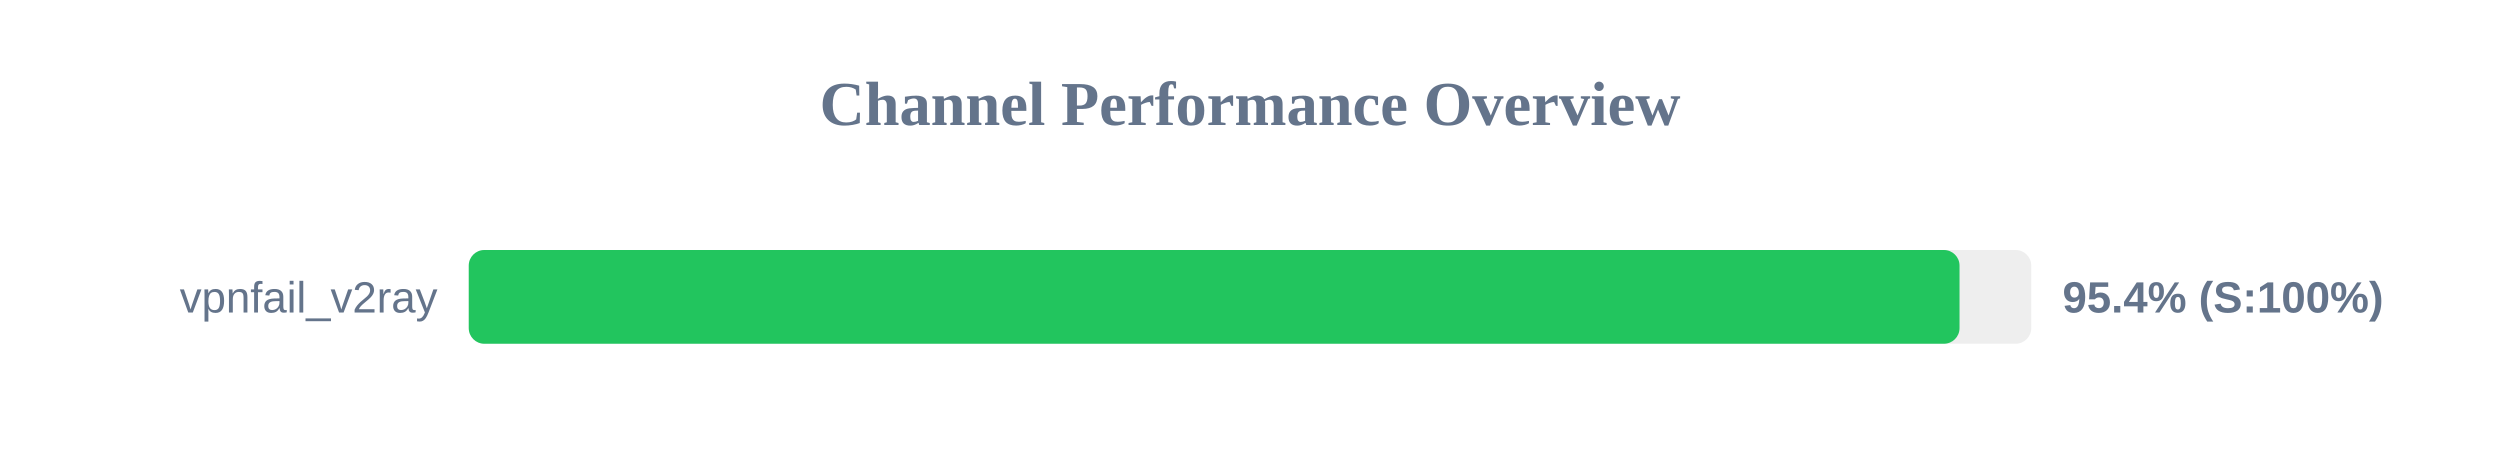
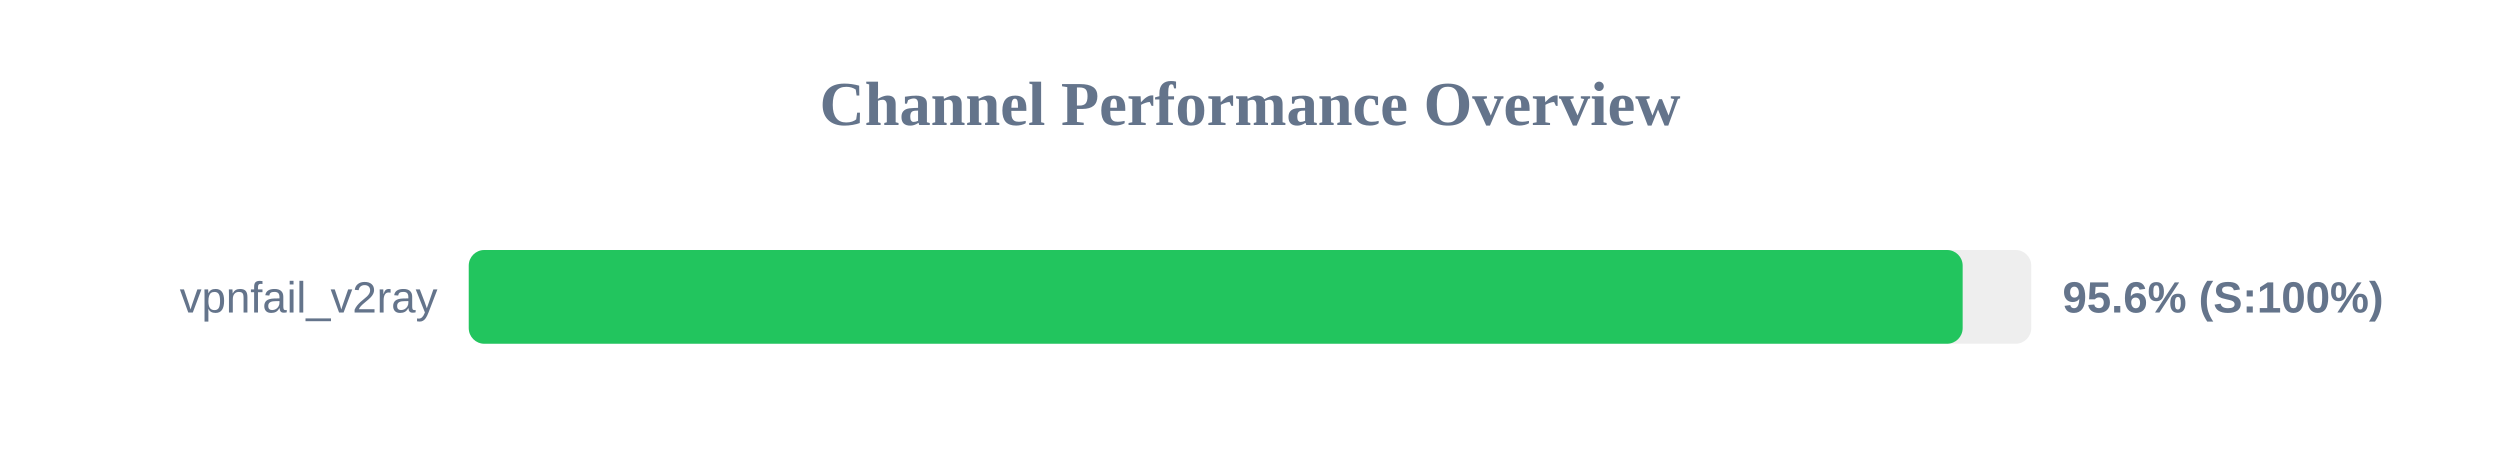
<svg xmlns="http://www.w3.org/2000/svg" width="800" height="150" version="1.1">
  <style>
        .row { font: 14px Arial; fill: #64748b; }
        .score { font: bold 14px Arial; fill: #64748b; }
    </style>
  <text x="400" y="40" text-anchor="middle" font-size="20px" font-weight="bold" fill="#64748b">Channel Performance Overview</text>
  <rect x="150" y="80" width="500" height="30" fill="#eee" rx="5" />
-   <rect x="150" y="80" width="477.05" height="30" fill="#22c55e" rx="5" />
+   <rect x="150" y="80" width="478.05" height="30" fill="#22c55e" rx="5" />
  <text x="140" y="100" text-anchor="end" class="row">vpnfail_v2ray</text>
-   <text x="660" y="100" text-anchor="start" class="score">95.4% (S:100%)</text>
+   <text x="660" y="100" text-anchor="start" class="score">95.6% (S:100%)</text>
</svg>
